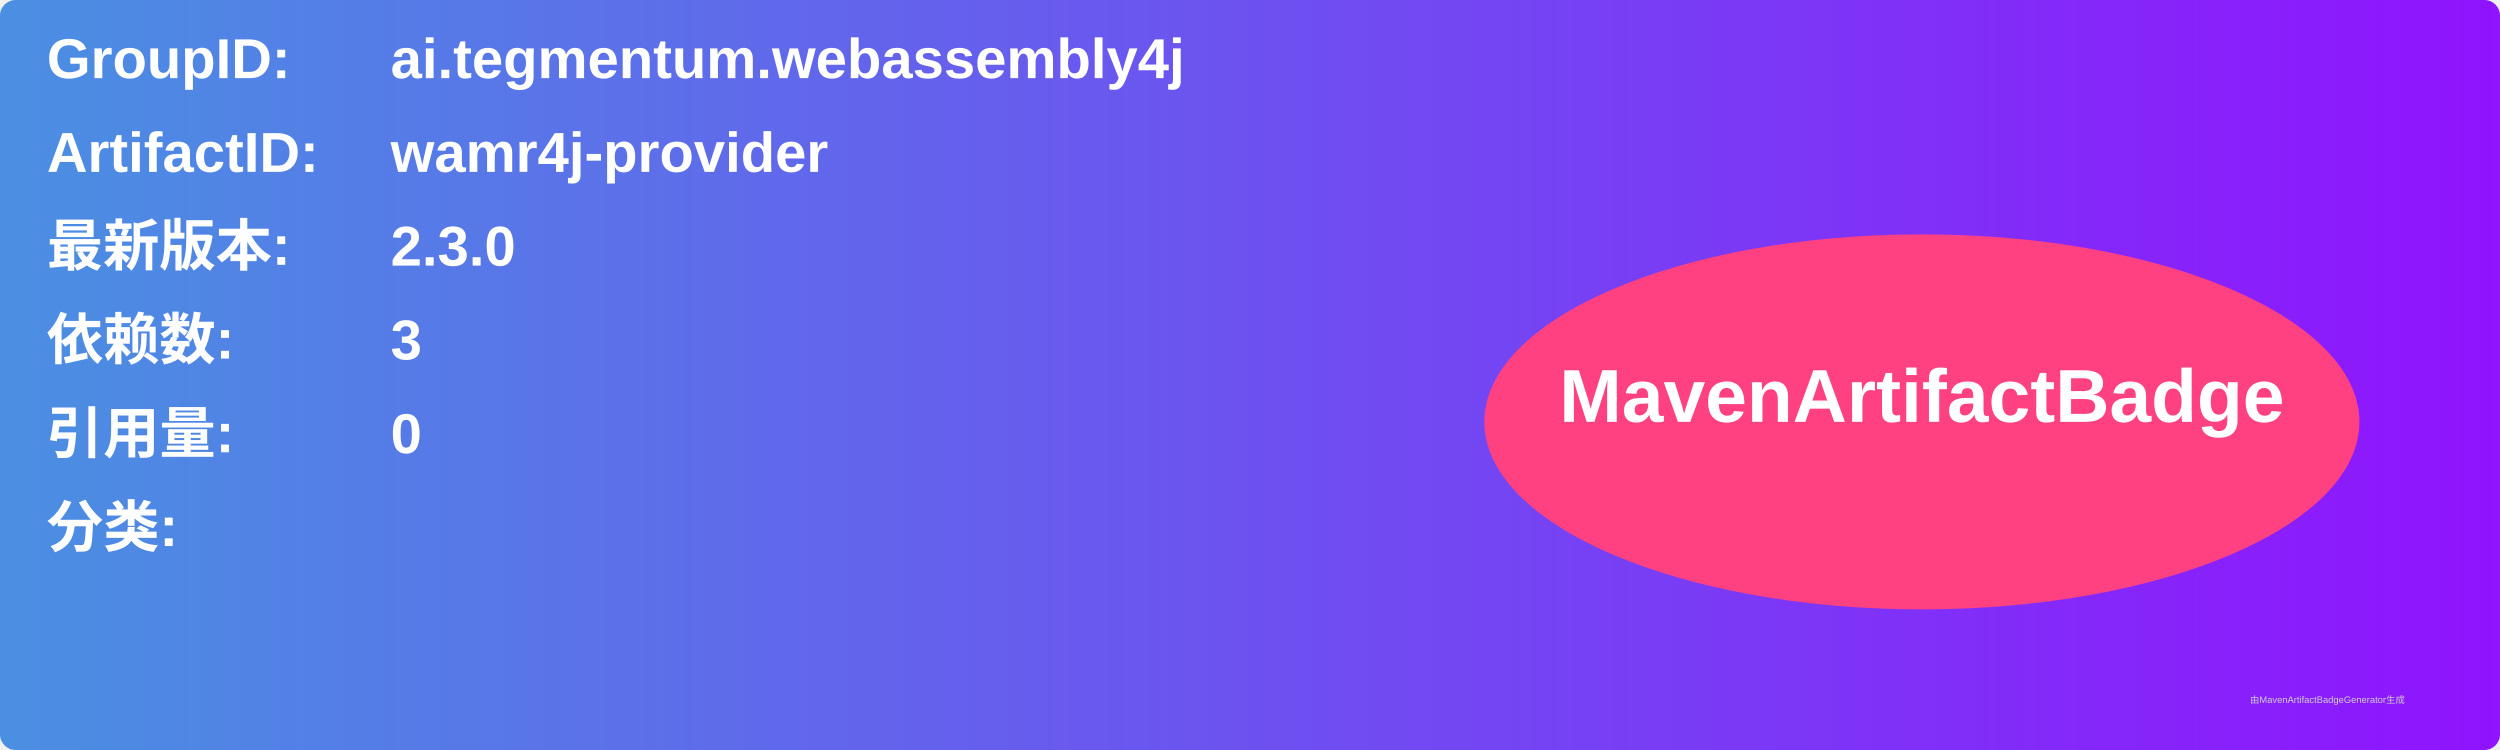
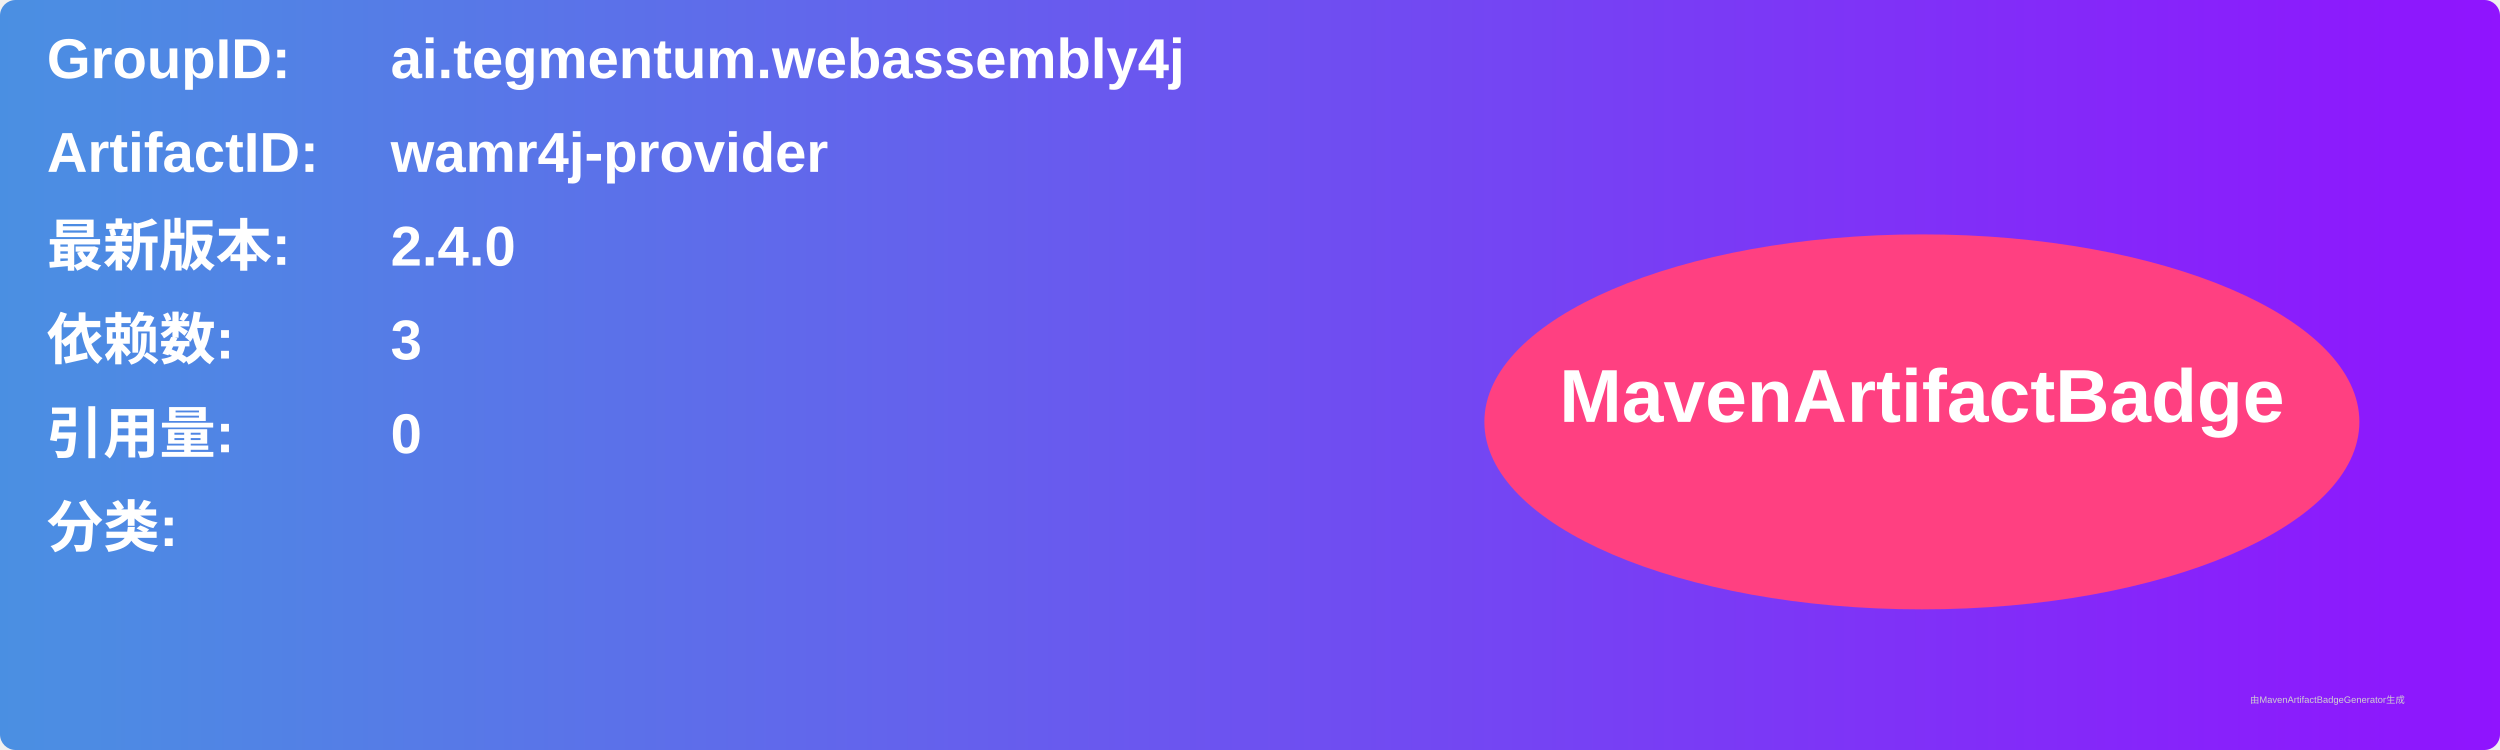
<svg xmlns="http://www.w3.org/2000/svg" width="800" height="240" viewBox="0 0 800 240">
  <linearGradient id="grad" x1="0%" y1="0%" x2="100%" y2="0%">
    <stop offset="0%" stop-color="#4a90e2" />
    <stop offset="100%" stop-color="#9013fe" />
  </linearGradient>
  <rect width="100%" height="100%" rx="5" ry="5" fill="url(#grad)" />
  <g transform="translate(15, 15)">
    <text x="0" y="10" font-family="Arial" font-size="18" fill="white" font-weight="bold" width="260">GroupID:</text>
    <text x="110" y="10" font-family="Arial" font-size="18" fill="white" font-weight="bold" width="460">ai.tegmentum.webassembly4j</text>
    <text x="0" y="40" font-family="Arial" font-size="18" fill="white" font-weight="bold" width="260">ArtifactID:</text>
    <text x="110" y="40" font-family="Arial" font-size="18" fill="white" font-weight="bold" width="460">wamr4j-provider</text>
    <text x="0" y="70" font-family="Arial" font-size="18" fill="white" font-weight="bold">最新版本:</text>
    <text x="110" y="70" font-family="Arial" font-size="18" fill="white" font-weight="bold">
-       <tspan font-weight="bold">2.3.0</tspan>
+       <tspan font-weight="bold">2.4.0</tspan>
    </text>
    <text x="0" y="100" font-family="Arial" font-size="18" fill="white" font-weight="bold">依赖数: </text>
    <text x="110" y="100" font-family="Arial" font-size="18" fill="white">
      <tspan font-weight="bold">3</tspan>
    </text>
    <text x="0" y="130" font-family="Arial" font-size="18" fill="white" font-weight="bold">引用量: </text>
    <text x="110" y="130" font-family="Arial" font-size="18" fill="white">
      <tspan font-weight="bold">0</tspan>
    </text>
    <text x="0" y="160" font-family="Arial" font-size="18" fill="white" font-weight="bold">分类:</text>
    <text x="10" y="190" font-family="Arial" font-size="10" fill="white">
      <tspan font-weight="bold" />
    </text>
    <ellipse cx="600" cy="120" rx="140" ry="60" fill="#ff4081" />
    <text x="600" y="120" text-anchor="middle" font-family="Arial" font-size="24" fill="white" font-weight="bold">MavenArtifactBadge</text>
  </g>
  <text x="720" y="225" font-family="Arial" font-size="3" fill="#d0d0d0">由MavenArtifactBadgeGenerator生成</text>
</svg>
